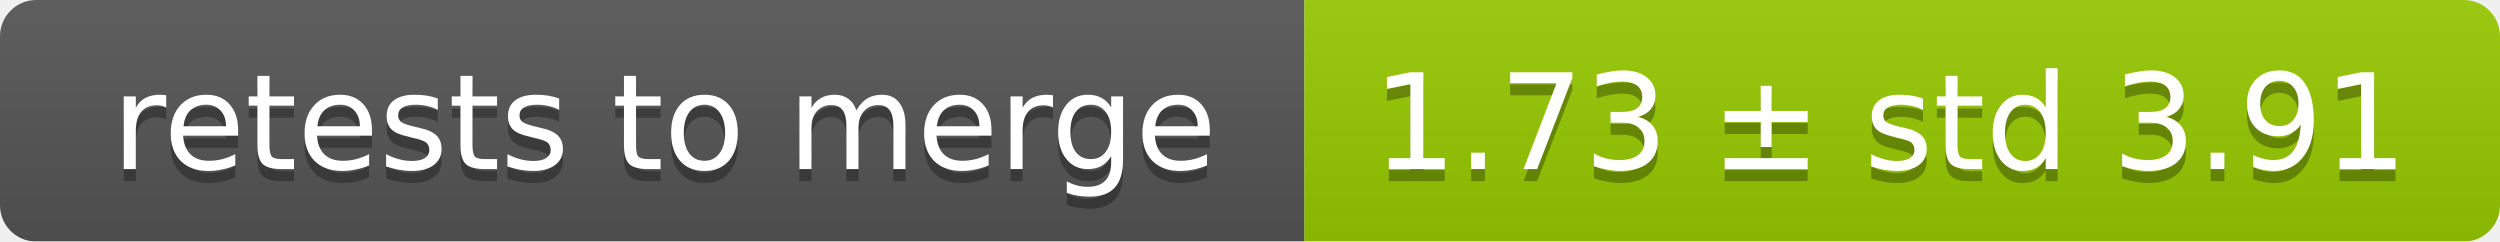
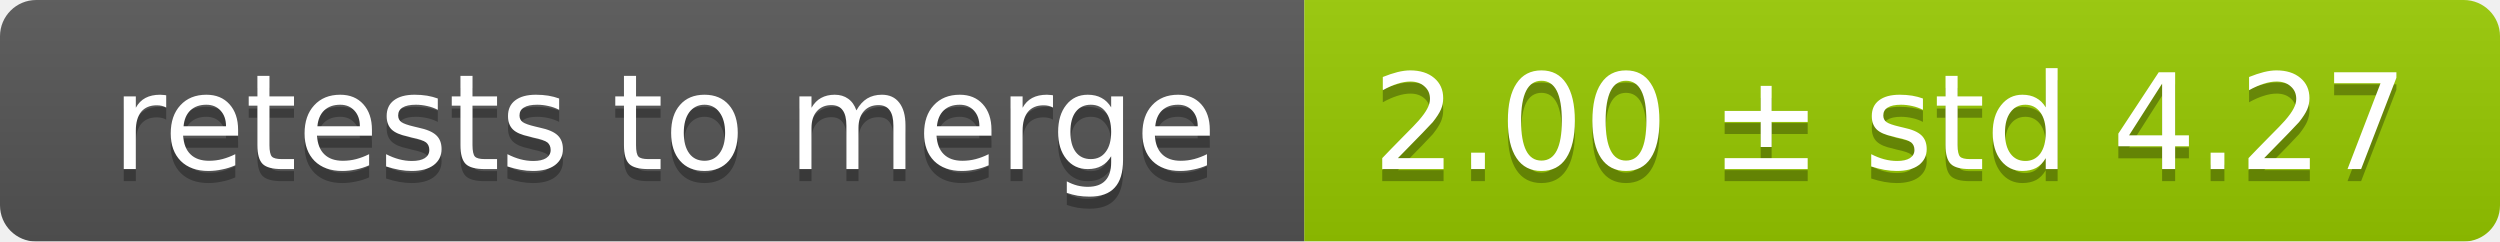
<svg xmlns="http://www.w3.org/2000/svg" width="207" height="20">
  <linearGradient id="smooth" x2="0" y2="100%">
    <stop offset="0" stop-color="#bbb" stop-opacity=".1" />
    <stop offset="1" stop-opacity=".1" />
  </linearGradient>
  <mask id="round">
    <rect width="207" height="20" rx="3" fill="#fff" />
  </mask>
  <g mask="url(#round)">
    <rect width="108" height="20" fill="#555" />
    <rect x="108" width="99" height="20" fill="#97ca00" />
    <rect width="207" height="20" fill="url(#smooth)" />
  </g>
  <g fill="#fff" text-anchor="middle" font-family="DejaVu Sans,Verdana,Geneva,sans-serif" font-size="11">
    <text x="55" y="15" fill="#010101" fill-opacity=".3">retests to merge</text>
    <text x="55" y="14">retests to merge</text>
-     <text x="156.5" y="15" fill="#010101" fill-opacity=".3">1.73 ± std 3.91</text>
-     <text x="156.5" y="14">1.73 ± std 3.91</text>
+     <text x="156.5" y="15" fill="#010101" fill-opacity=".3">2.00 ± std 4.27</text>
+     <text x="156.5" y="14">2.00 ± std 4.27</text>
  </g>
</svg>
